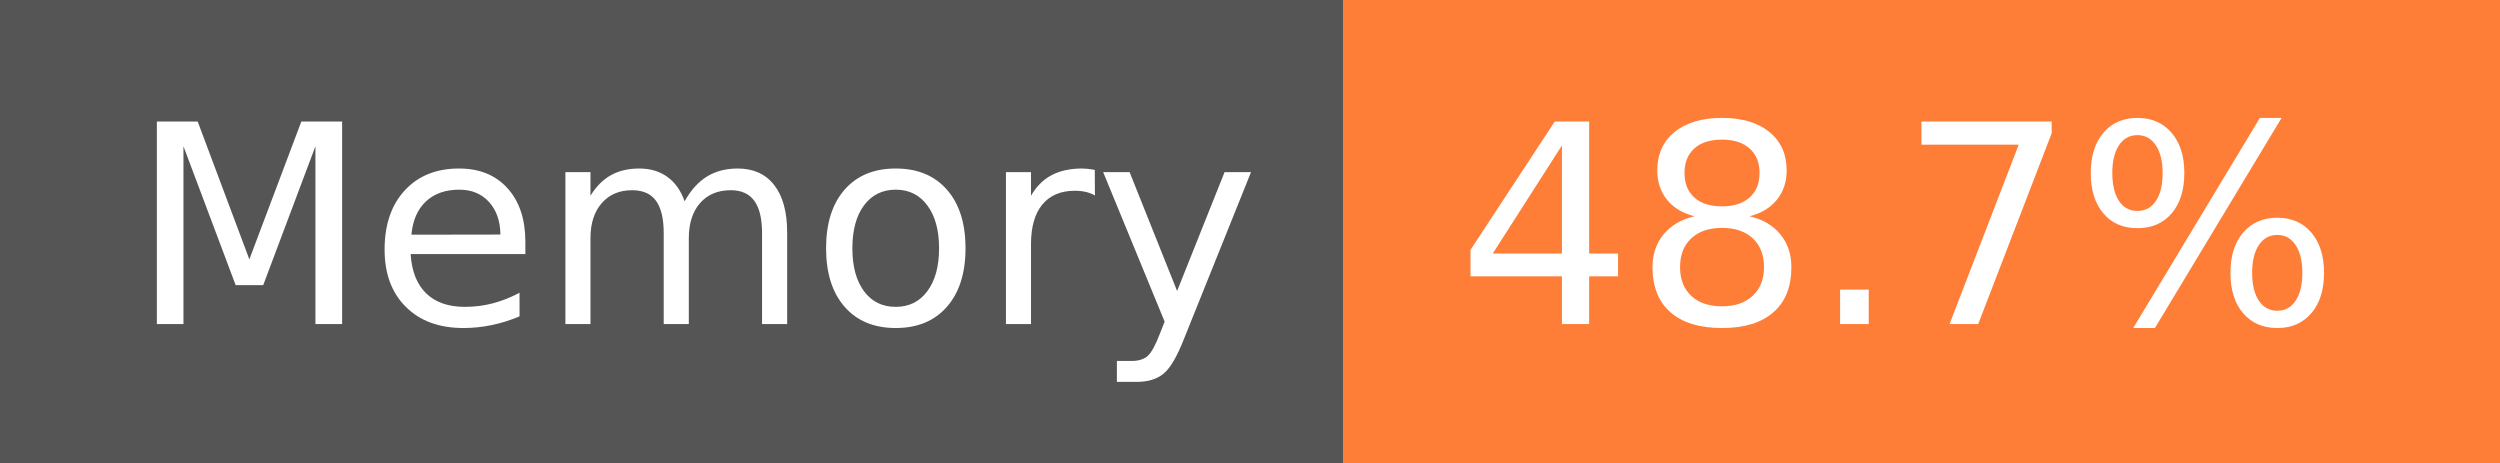
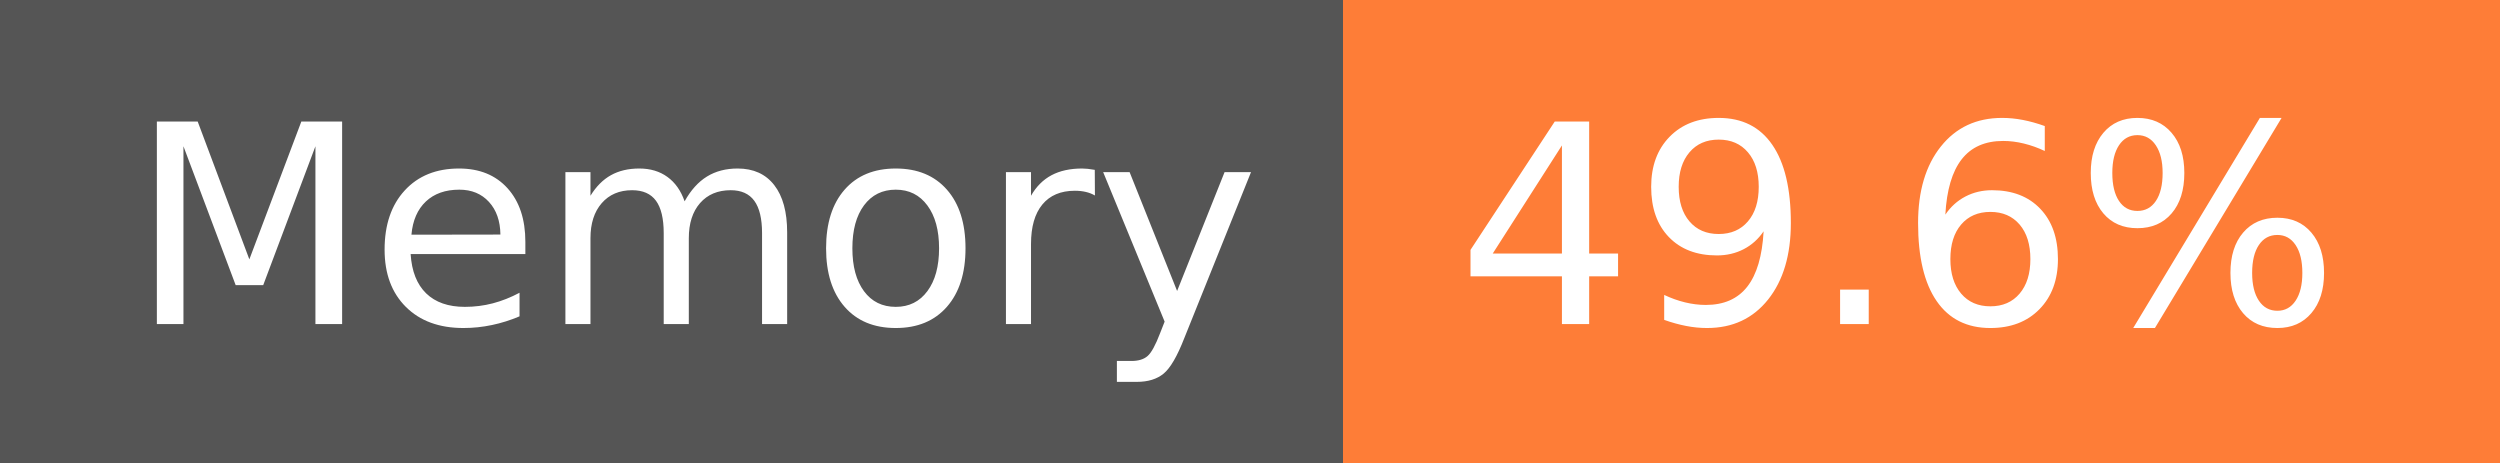
- <svg xmlns="http://www.w3.org/2000/svg" width="108" height="20" role="img" aria-label="Memory: 48.7%">
+ <svg xmlns="http://www.w3.org/2000/svg" width="108" height="20" role="img" aria-label="Memory: 49.6%">
  <g shape-rendering="crispEdges">
    <rect width="58" height="20" fill="#555" />
    <rect x="58" width="50" height="20" fill="#fe7d37" />
  </g>
  <g fill="#fff" text-anchor="middle" font-family="Verdana,Geneva,DejaVu Sans,sans-serif" text-rendering="geometricPrecision" font-size="120">
    <text x="300" y="140" transform="scale(.1)" fill="#fff" textLength="466">Memory</text>
-     <text x="820" y="140" transform="scale(.1)" fill="#fff" textLength="390">48.7%</text>
+     <text x="820" y="140" transform="scale(.1)" fill="#fff" textLength="390">49.6%</text>
  </g>
</svg>
